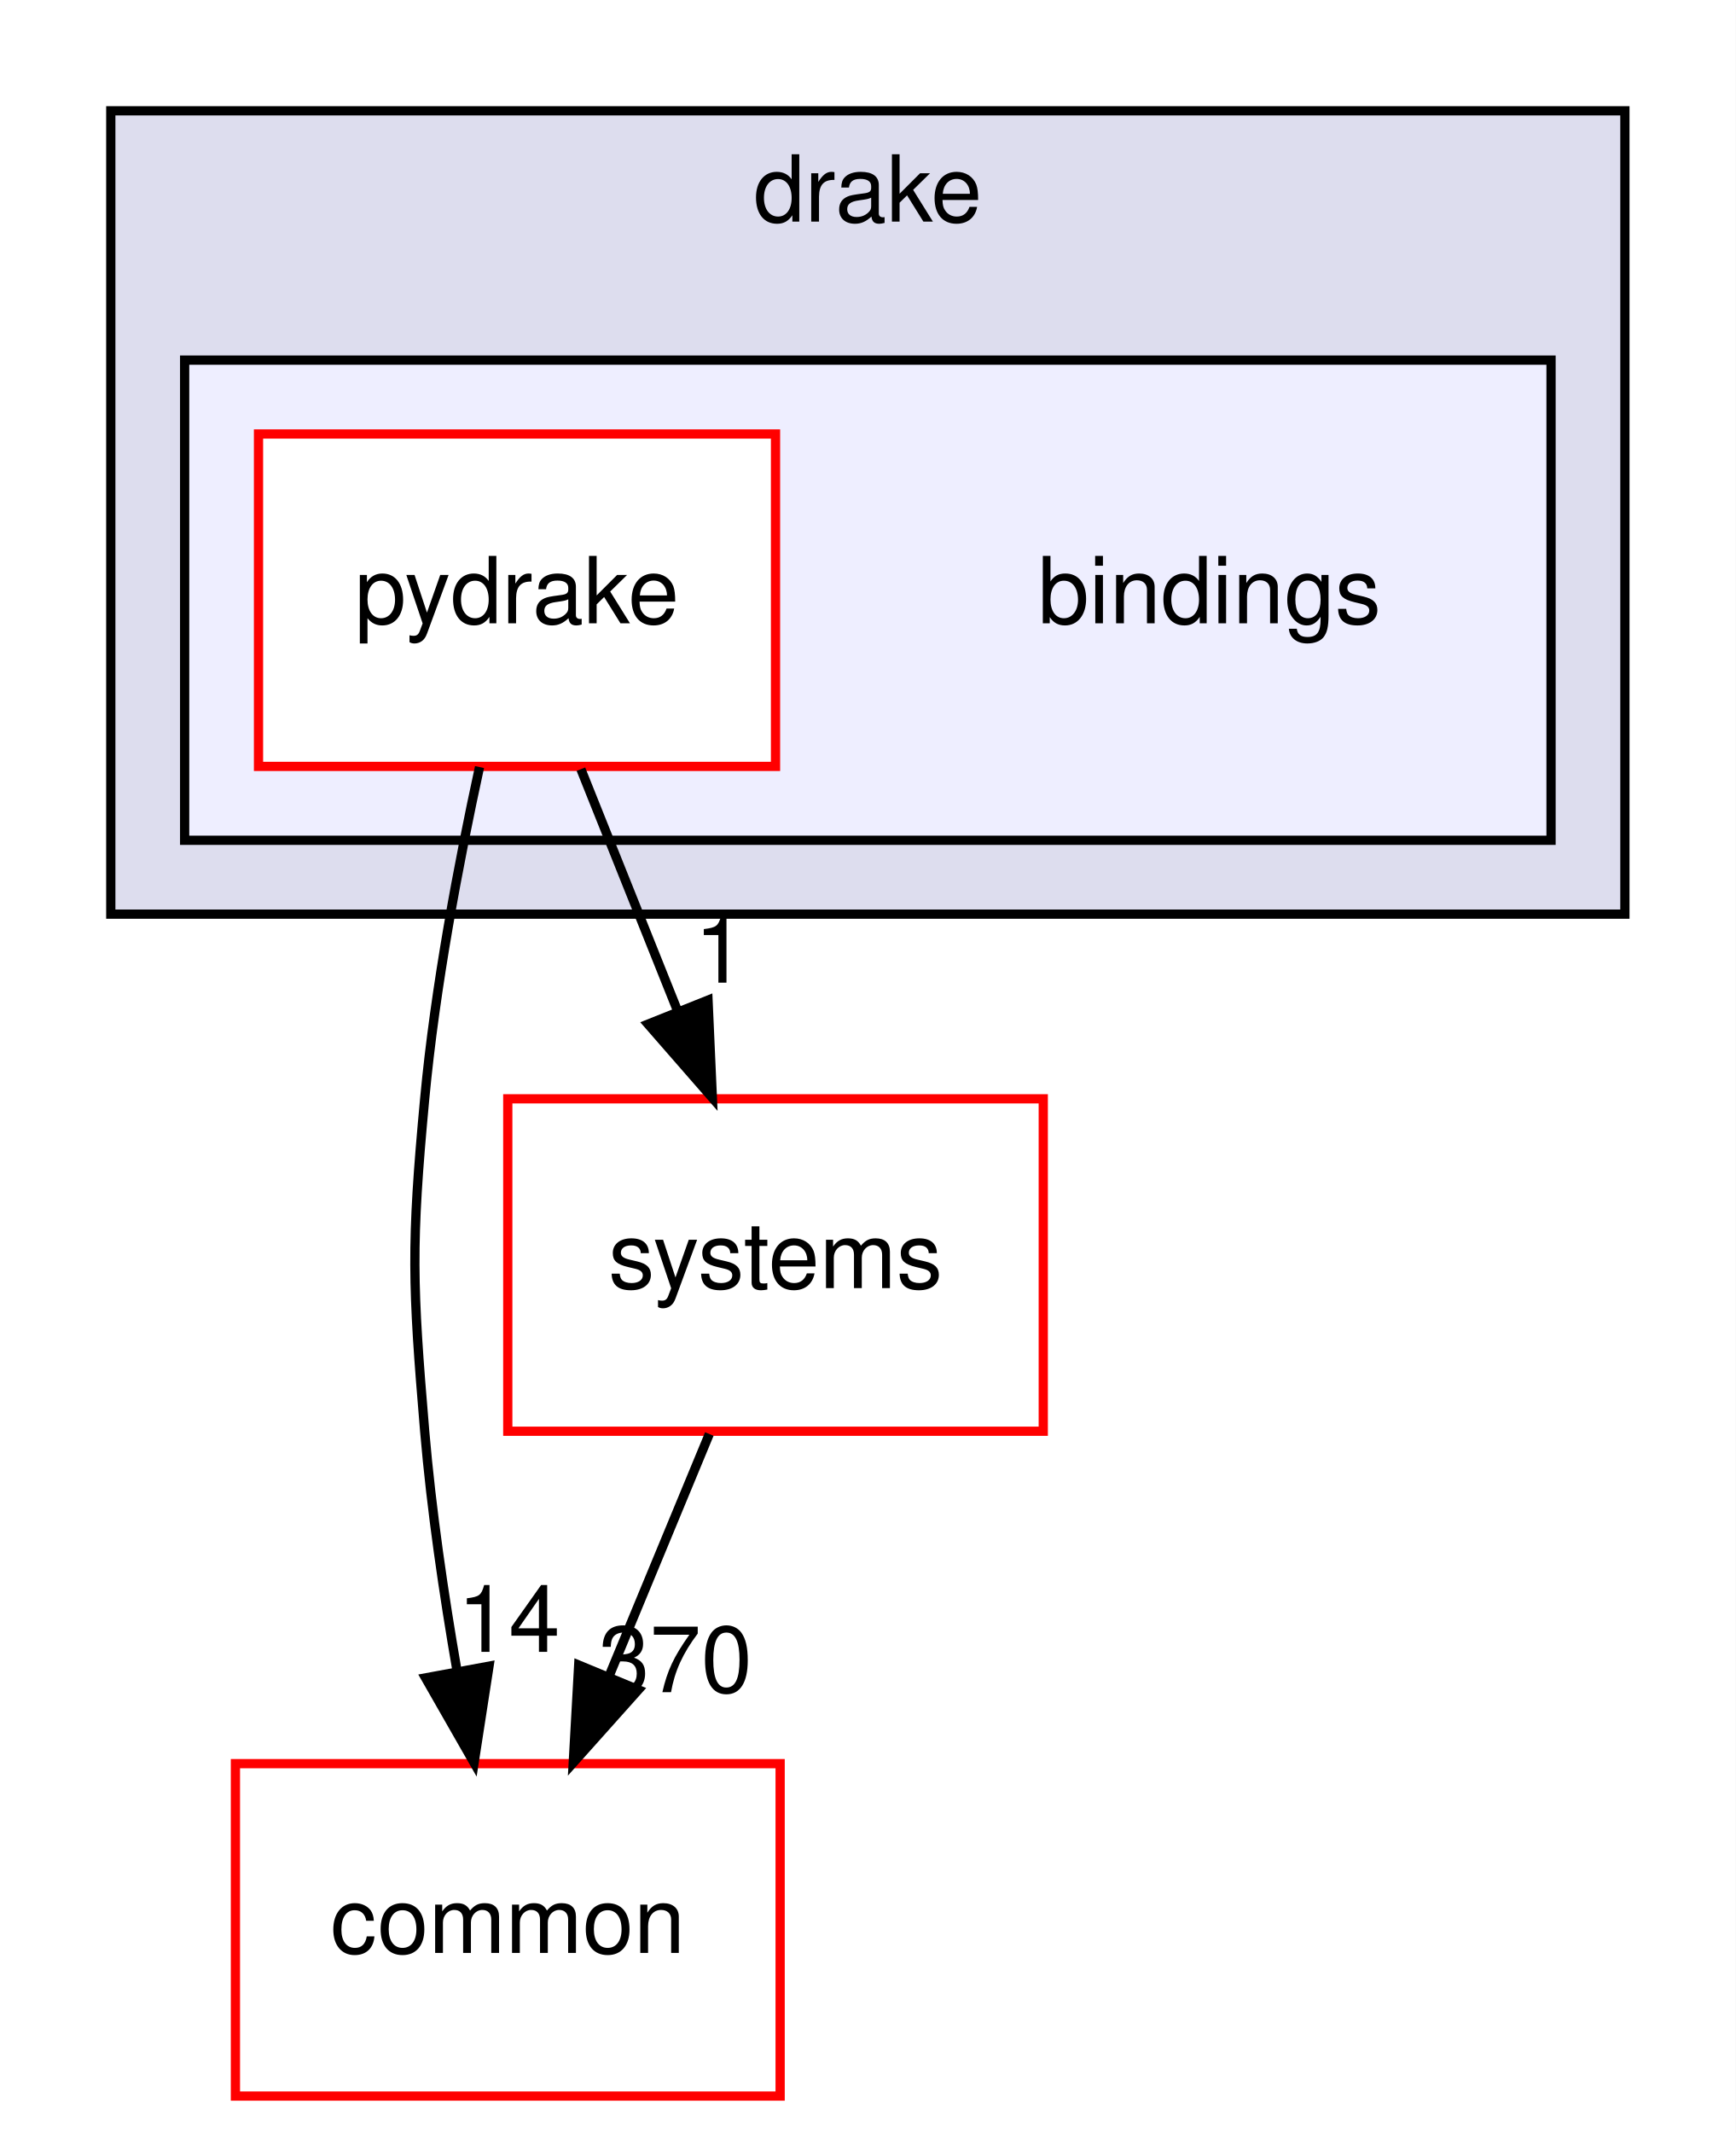
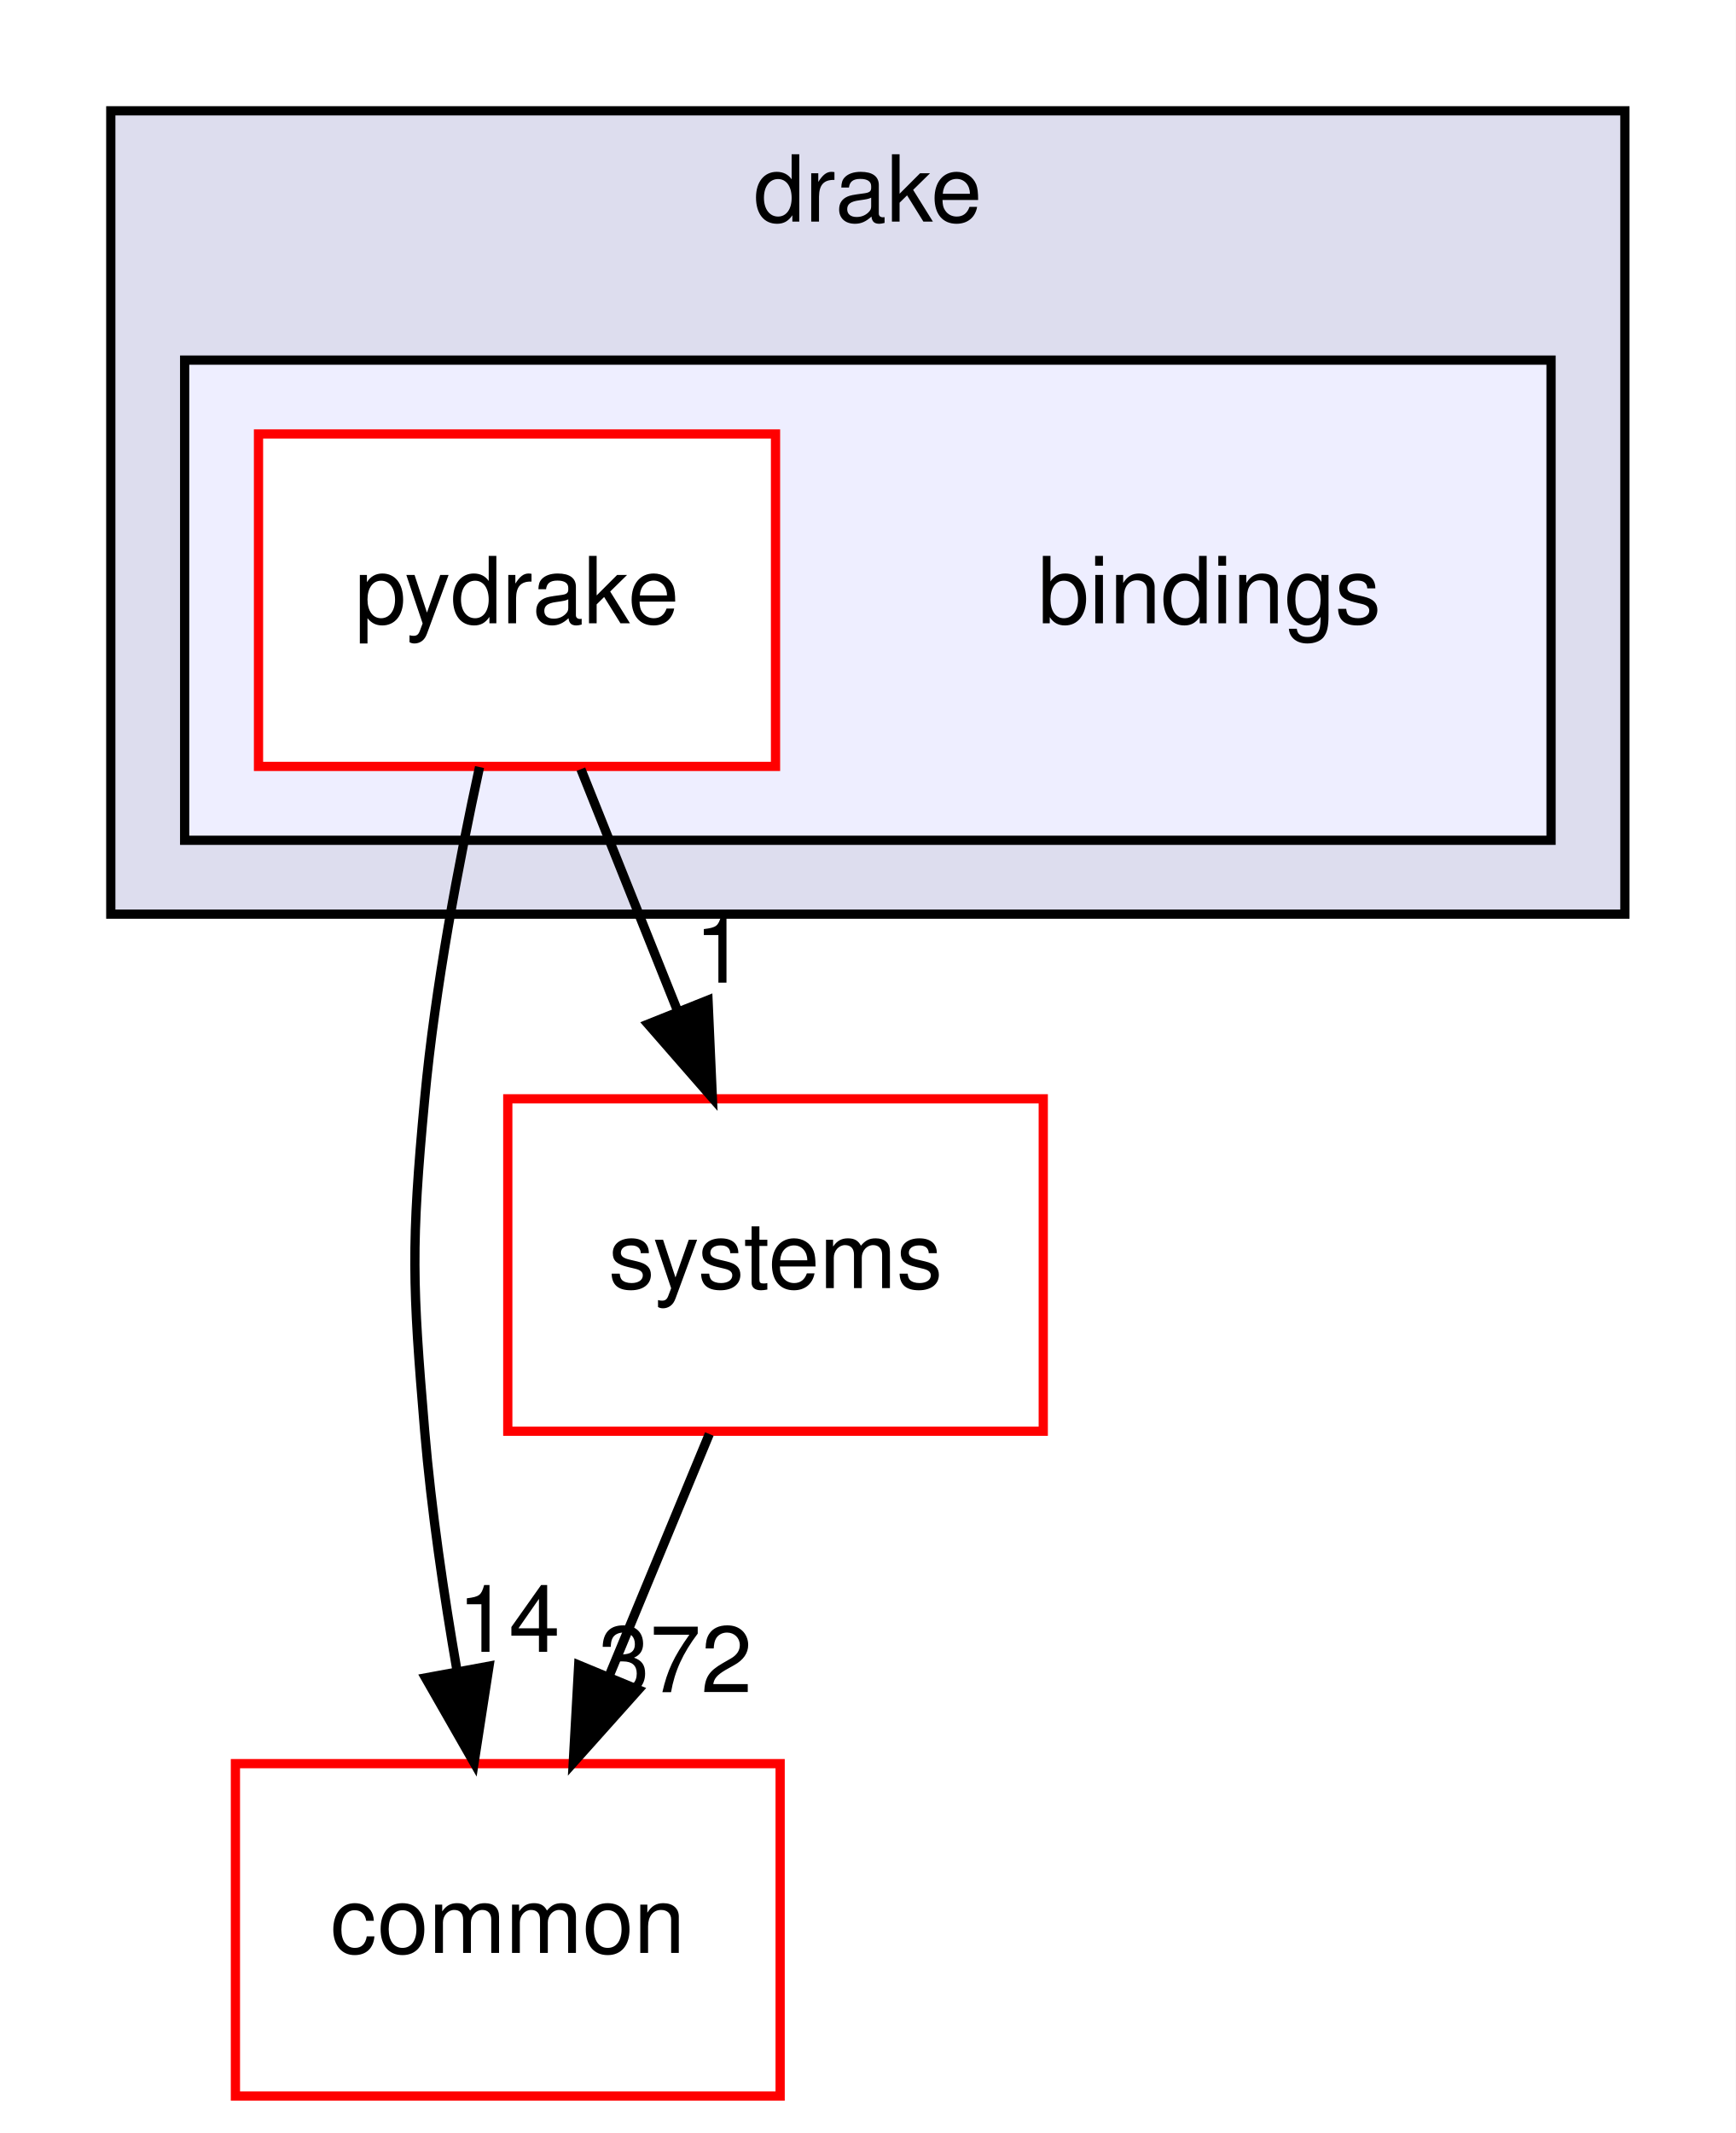
<svg xmlns="http://www.w3.org/2000/svg" xmlns:xlink="http://www.w3.org/1999/xlink" width="188pt" height="231pt" viewBox="0.00 0.00 188.00 231.00">
  <g id="graph0" class="graph" transform="scale(1 1) rotate(0) translate(4 227)">
    <polygon fill="white" stroke="transparent" points="-4,4 -4,-227 184,-227 184,4 -4,4" />
    <g id="clust1" class="cluster">
      <g id="a_clust1">
        <a xlink:href="dir_f1666844dc41ec91c14125b680b7be1b.html" target="_top" xlink:title="drake">
          <polygon fill="#ddddee" stroke="black" points="8,-128 8,-215 172,-215 172,-128 8,-128" />
          <text text-anchor="middle" x="90" y="-203" font-family="Helvetica,sans-Serif" font-size="10.00">drake</text>
        </a>
      </g>
    </g>
    <g id="clust2" class="cluster">
      <g id="a_clust2">
        <a xlink:href="dir_a8013f4957f3230075674e48512c1ba8.html" target="_top">
          <polygon fill="#eeeeff" stroke="black" points="16,-136 16,-188 164,-188 164,-136 16,-136" />
        </a>
      </g>
    </g>
    <g id="node1" class="node">
      <text text-anchor="middle" x="127" y="-159.5" font-family="Helvetica,sans-Serif" font-size="10.00">bindings</text>
    </g>
    <g id="node2" class="node">
      <g id="a_node2">
        <a xlink:href="dir_8816e59dc2bf9c067e8fdc1ddb07dc45.html" target="_top" xlink:title="pydrake">
          <polygon fill="white" stroke="red" points="80,-180 24,-180 24,-144 80,-144 80,-180" />
          <text text-anchor="middle" x="52" y="-159.5" font-family="Helvetica,sans-Serif" font-size="10.00">pydrake</text>
        </a>
      </g>
    </g>
    <g id="node3" class="node">
      <g id="a_node3">
        <a xlink:href="dir_a36da230f0956f48b11c85f7d599788f.html" target="_top" xlink:title="common">
          <polygon fill="white" stroke="red" points="80.5,-36 21.5,-36 21.5,0 80.5,0 80.5,-36" />
          <text text-anchor="middle" x="51" y="-15.5" font-family="Helvetica,sans-Serif" font-size="10.00">common</text>
        </a>
      </g>
    </g>
    <g id="edge1" class="edge">
      <path fill="none" stroke="black" d="M47.94,-143.93C45.69,-133.6 43.13,-120.12 42,-108 40.51,-92.07 40.66,-87.94 42,-72 42.72,-63.5 44.07,-54.31 45.51,-46.01" />
      <polygon fill="black" stroke="black" points="48.97,-46.56 47.35,-36.09 42.09,-45.29 48.97,-46.56" />
      <g id="a_edge1-headlabel">
        <a xlink:href="dir_000002_000006.html" target="_top" xlink:title="14">
          <text text-anchor="middle" x="51.11" y="-48.11" font-family="Helvetica,sans-Serif" font-size="10.00">14</text>
        </a>
      </g>
    </g>
    <g id="node4" class="node">
      <g id="a_node4">
        <a xlink:href="dir_b7a0e33b407baa23d8a077e33033c988.html" target="_top" xlink:title="systems">
          <polygon fill="white" stroke="red" points="109,-108 51,-108 51,-72 109,-72 109,-108" />
          <text text-anchor="middle" x="80" y="-87.5" font-family="Helvetica,sans-Serif" font-size="10.00">systems</text>
        </a>
      </g>
    </g>
    <g id="edge2" class="edge">
      <path fill="none" stroke="black" d="M58.92,-143.7C62.07,-135.81 65.88,-126.3 69.38,-117.55" />
      <polygon fill="black" stroke="black" points="72.69,-118.69 73.16,-108.1 66.19,-116.09 72.69,-118.69" />
      <g id="a_edge2-headlabel">
        <a xlink:href="dir_000002_000083.html" target="_top" xlink:title="1">
          <text text-anchor="middle" x="74" y="-120.58" font-family="Helvetica,sans-Serif" font-size="10.00">1</text>
        </a>
      </g>
    </g>
    <g id="edge3" class="edge">
      <path fill="none" stroke="black" d="M72.83,-71.7C69.57,-63.81 65.63,-54.3 62,-45.55" />
      <polygon fill="black" stroke="black" points="65.15,-44 58.09,-36.1 58.68,-46.68 65.15,-44" />
      <g id="a_edge3-headlabel">
-         <a xlink:href="dir_000083_000006.html" target="_top" xlink:title="370">
-           <text text-anchor="middle" x="69.15" y="-43.74" font-family="Helvetica,sans-Serif" font-size="10.00">370</text>
+         <a xlink:href="dir_000083_000006.html" target="_top" xlink:title="372">
+           <text text-anchor="middle" x="69.15" y="-43.74" font-family="Helvetica,sans-Serif" font-size="10.00">372</text>
        </a>
      </g>
    </g>
  </g>
</svg>
